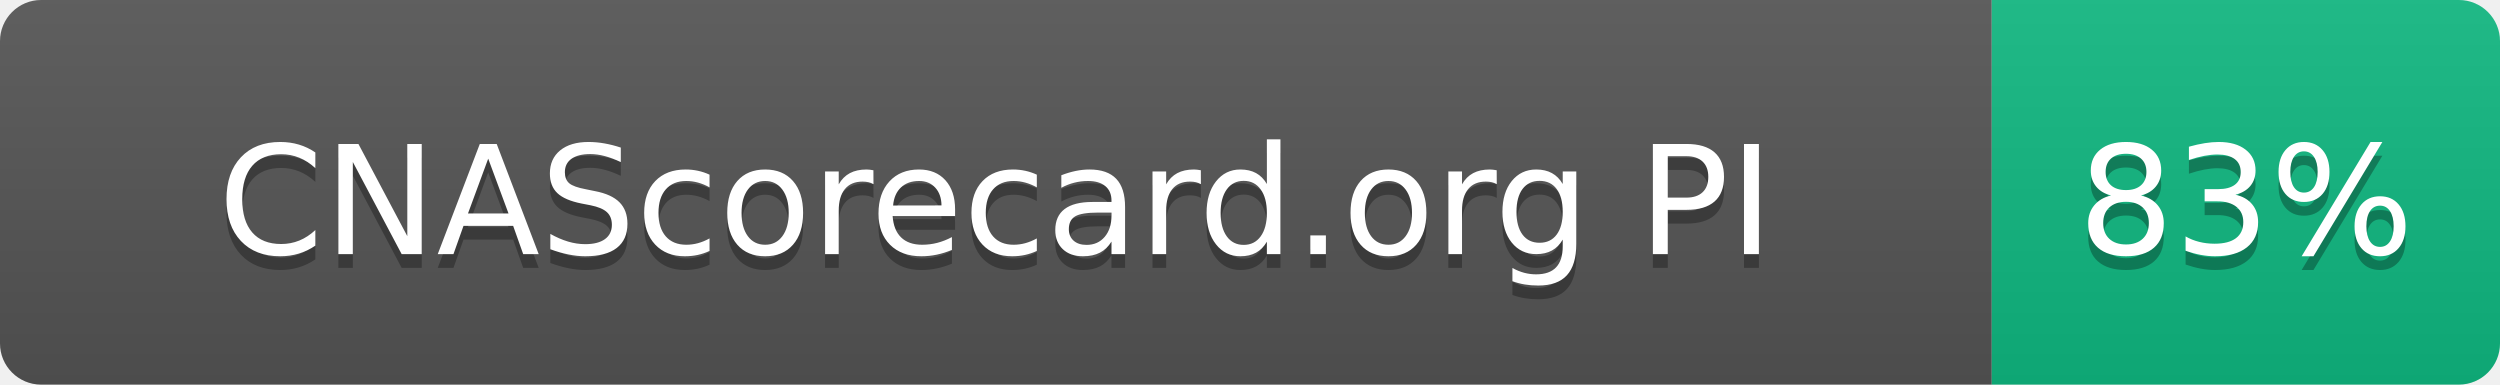
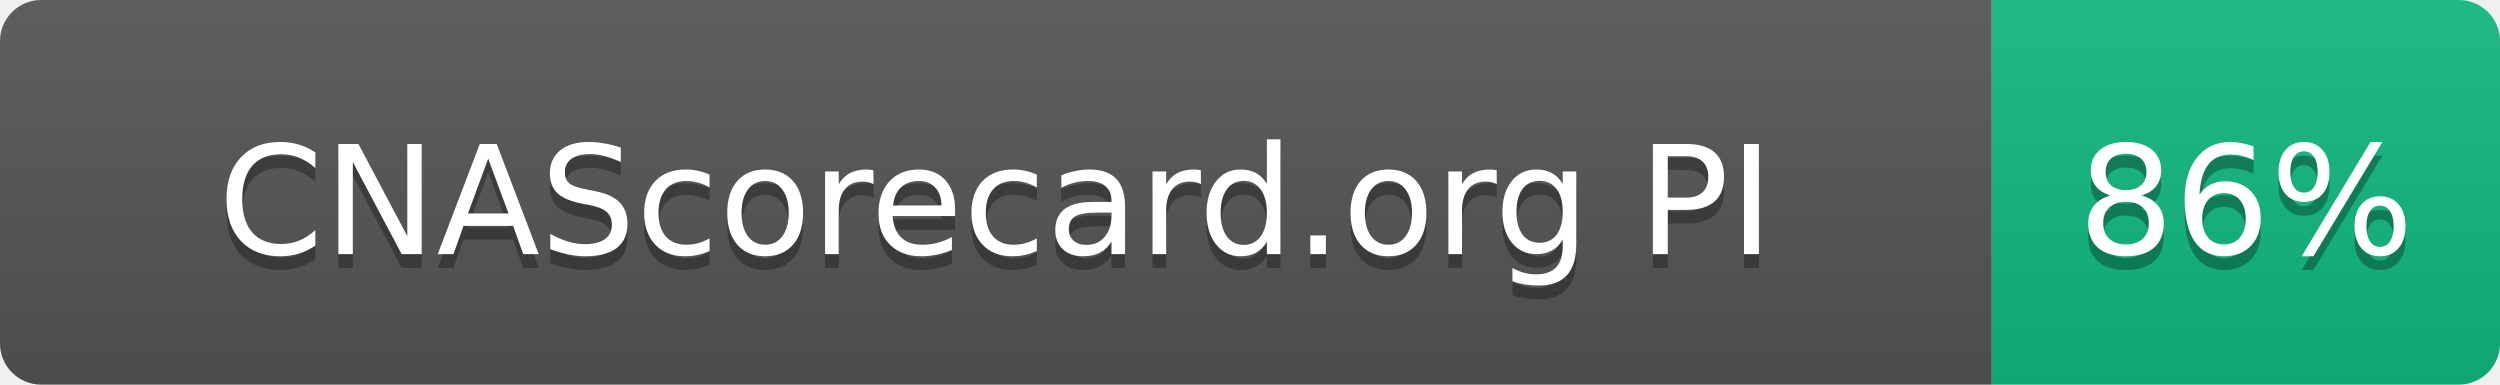
- <svg xmlns="http://www.w3.org/2000/svg" width="182" height="28" role="img" aria-label="CNAScorecard.org PI: 83%">
+ <svg xmlns="http://www.w3.org/2000/svg" width="182" height="28" role="img" aria-label="CNAScorecard.org PI: 86%">
  <linearGradient id="s" x2="0" y2="100%">
    <stop offset="0" stop-color="#bbb" stop-opacity=".1" />
    <stop offset="1" stop-opacity=".1" />
  </linearGradient>
  <clipPath id="r">
    <rect width="182" height="28" rx="3" fill="#fff" />
  </clipPath>
  <g clip-path="url(#r)">
    <rect width="145" height="28" fill="#555" />
    <rect x="145" width="37" height="28" fill="#10B981" />
    <rect width="182" height="28" fill="url(#s)" />
  </g>
  <g fill="#fff" text-anchor="middle" font-family="Verdana,Geneva,DejaVu Sans,sans-serif" text-rendering="geometricPrecision" font-size="110">
    <text aria-hidden="true" x="725" y="195" fill="#010101" fill-opacity=".3" transform="scale(.1)" textLength="1178">CNAScorecard.org PI</text>
    <text x="725" y="185" transform="scale(.1)" fill="#fff" textLength="1178">CNAScorecard.org PI</text>
-     <text aria-hidden="true" x="1635" y="195" fill="#010101" fill-opacity=".3" transform="scale(.1)" textLength="210">83%</text>
-     <text x="1635" y="185" transform="scale(.1)" fill="#fff" textLength="210">83%</text>
+     <text aria-hidden="true" x="1635" y="195" fill="#010101" fill-opacity=".3" transform="scale(.1)" textLength="210">86%</text>
+     <text x="1635" y="185" transform="scale(.1)" fill="#fff" textLength="210">86%</text>
  </g>
</svg>
